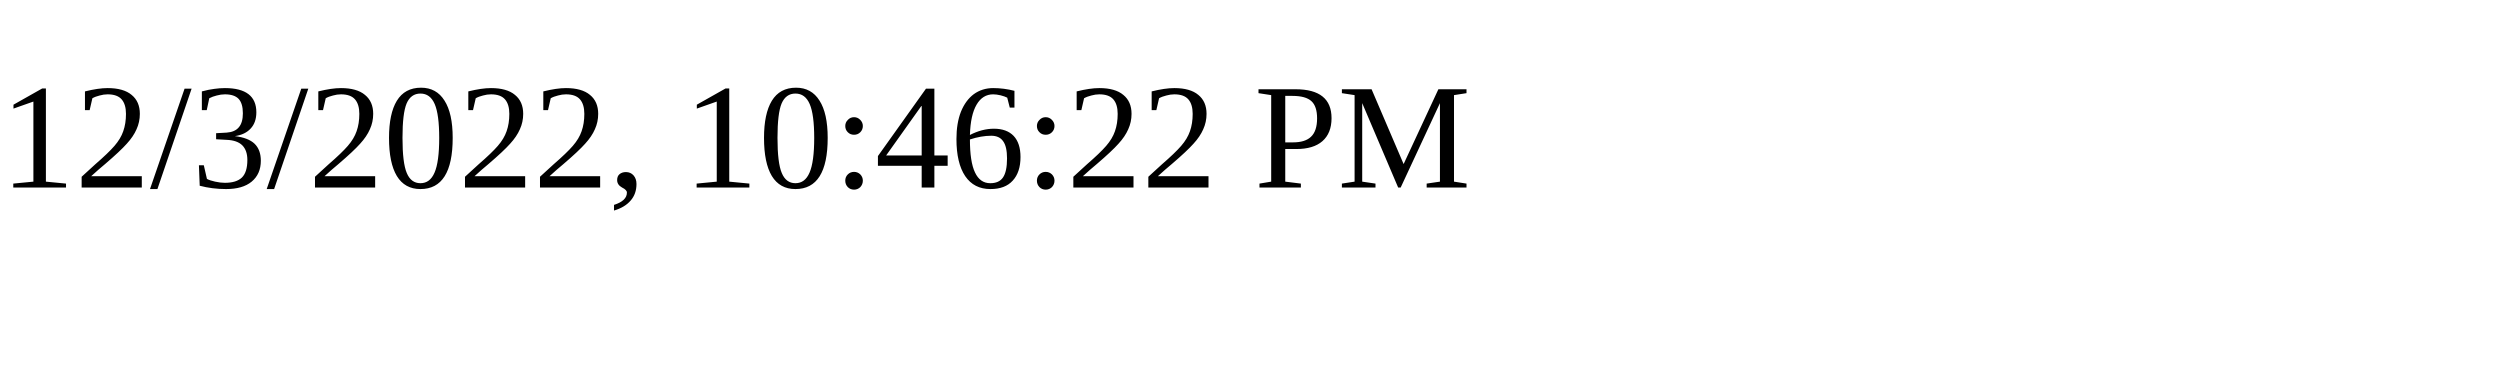
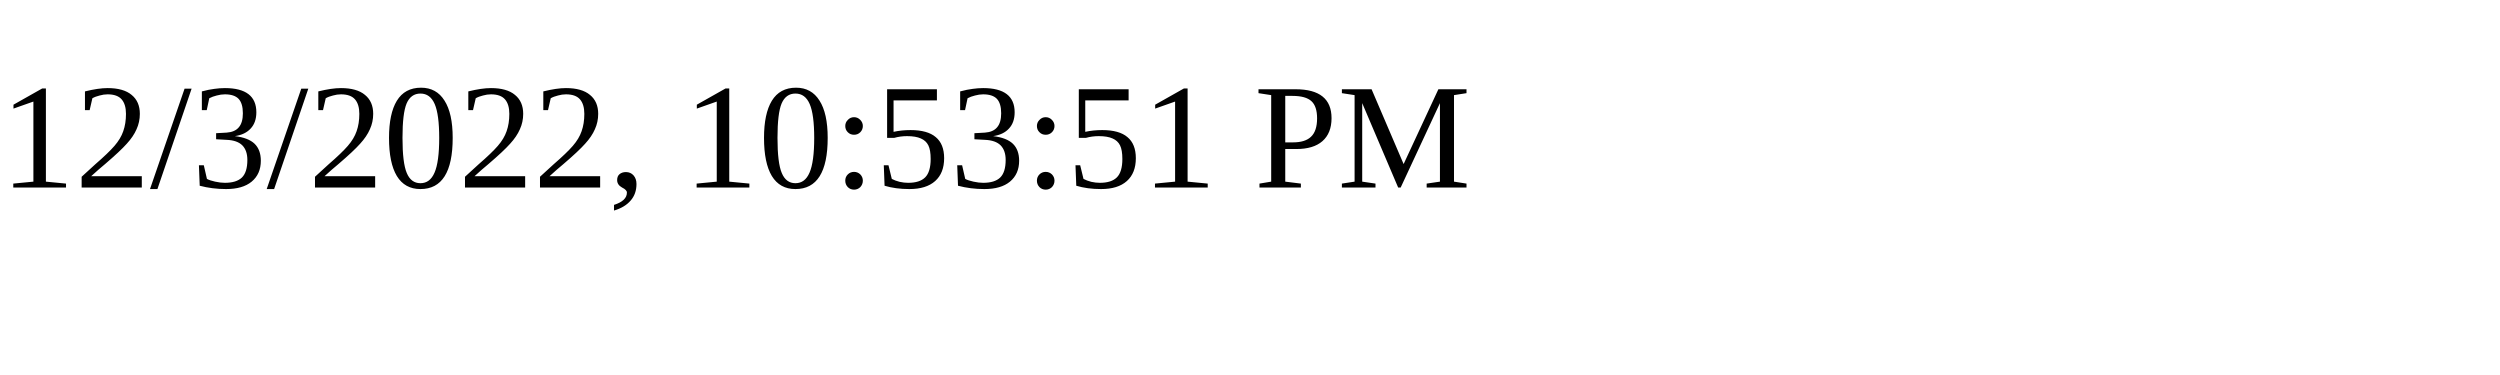
<svg xmlns="http://www.w3.org/2000/svg" height="30" width="200">
-   <text x="0" y="15">12/3/2022, 10:46:22 PM</text>
+   <text x="0" y="15">12/3/2022, 10:53:51 PM</text>
</svg>
